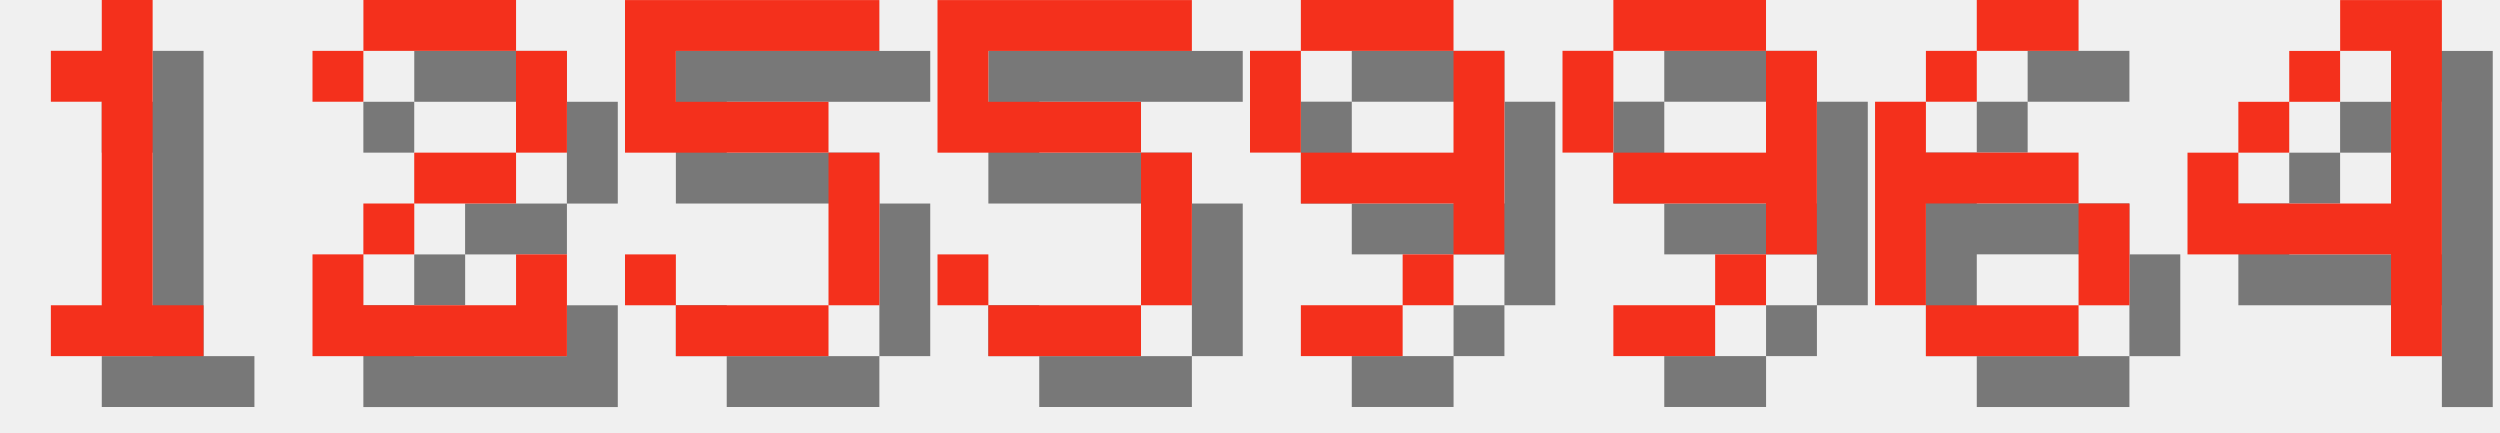
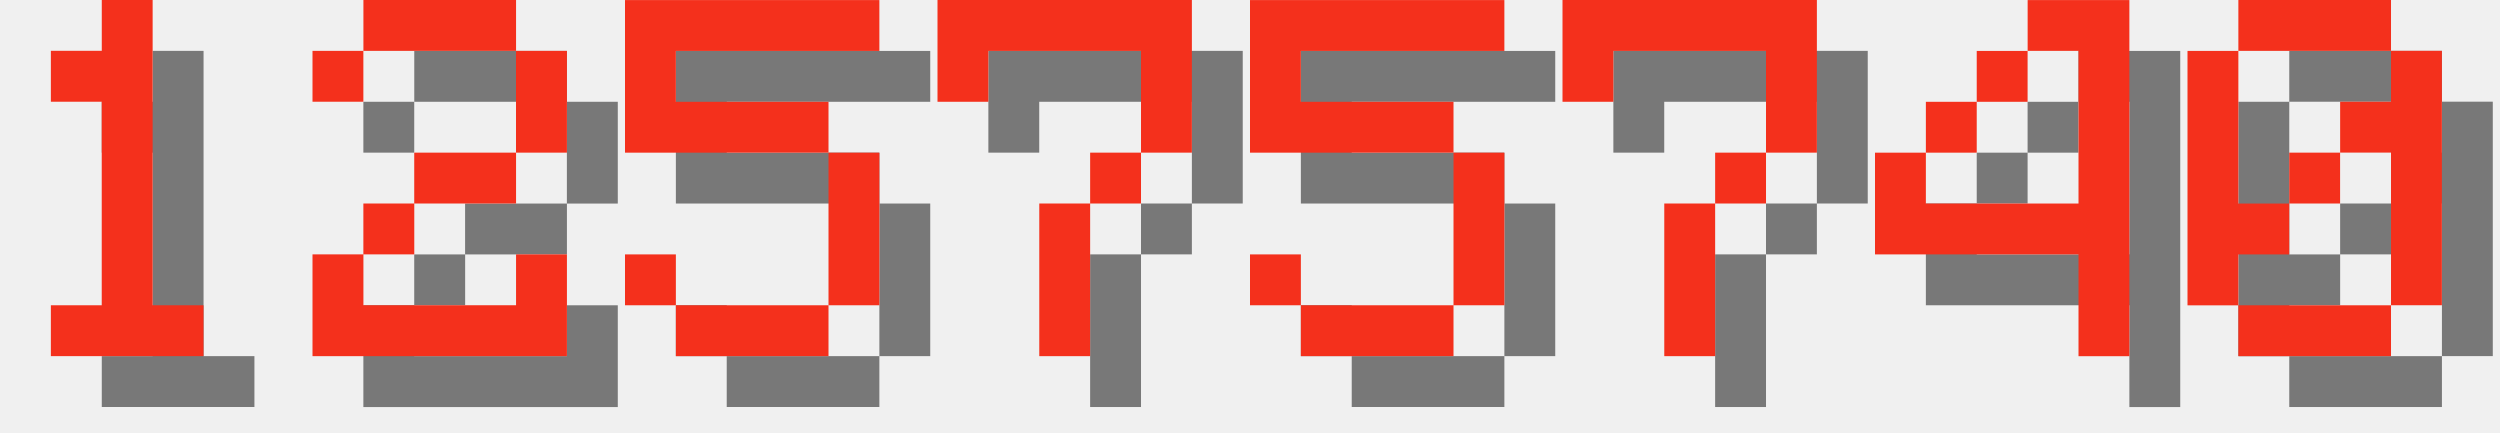
<svg xmlns="http://www.w3.org/2000/svg" version="1.1" width="208.0" height="36">
  <style>
        .text-foreground {
            fill: #F4301C;
        }
        .text-shadow {
            fill: #000000;
            fill-opacity: 0.5;
        }
    </style>
  <g class="digit" id="digit_1" transform="translate(0.0, 0), scale(4)">
    <path id="digit_1_shadow" class="text-shadow" d="m2.117 2.117v1.058h1.058v4.233h-1.058v1.058h3.175v-1.058h-1.058v-6.35h-1.058v1.058h-1.058z" fill-opacity=".5" style="paint-order:stroke fill markers" />
    <path id="digit_1_fg" class="text-foreground" d="m1.058 1.058v1.058h1.058v4.233h-1.058v1.058h3.175v-1.058h-1.058v-6.35h-1.058v1.058h-1.058z" fill="#fff" style="paint-order:stroke fill markers" />
  </g>
  <g class="digit" id="digit_2" transform="translate(26.0, 0), scale(4)">
    <path id="digit_2_shadow" class="text-shadow" d="m1.058 2.117v1.058h1.058v-1.058h3.175v2.117h-2.117v1.058h-1.058v1.058h-1.058v2.117h5.292v-2.117h-1.058v1.058h-3.175v-1.058h1.058v-1.058h2.117v-1.058h1.058v-2.117h-1.058v-1.058h-3.175v1.058h-1.058z" fill-opacity=".5" style="paint-order:stroke fill markers" />
    <path id="digit_2_fg" class="text-foreground" d="m0 1.058v1.058h1.058v-1.058h3.175v2.117h-2.117v1.058h-1.058v1.058h-1.058v2.117h5.292v-2.117h-1.058v1.058h-3.175v-1.058h1.058v-1.058h2.117v-1.058h1.058v-2.117h-1.058v-1.058h-3.175v1.058h-1.058z" fill="#fff" style="paint-order:stroke fill markers" />
  </g>
  <g class="digit" id="digit_5" transform="translate(52.0, 0), scale(4)">
    <path id="digit_5_shadow" class="text-shadow" d="m1.058 1.058v3.175h4.233v3.175h-3.175v-1.058h-1.058v1.058h1.058v1.058h3.175v-1.058h1.058v-3.175h-1.058v-1.058h-3.175v-1.058h4.233v-1.058h-5.292z" fill-opacity=".5" style="paint-order:stroke fill markers" />
    <path id="digit_5_fg" class="text-foreground" d="m0 0v3.175h4.233v3.175h-3.175v-1.058h-1.058v1.058h1.058v1.058h3.175v-1.058h1.058v-3.175h-1.058v-1.058h-3.175v-1.058h4.233v-1.058h-5.292z" fill="#fff" style="paint-order:stroke fill markers" />
  </g>
-   <g class="digit" id="digit_5" transform="translate(78.0, 0), scale(4)">
+   <g class="digit" id="digit_7" transform="translate(78.0, 0), scale(4)">
+     <path id="digit_7_shadow" class="text-shadow" d="m1.058 1.058 2e-6 2.117h1.058v-1.058h3.175v1.058l2e-7 1.058h-1.058v1.058h-1.058l4e-7 3.175 1.058 1e-7v-3.175h1.058v-1.058h1.058l5e-7 -1.058v-2.117z" fill-opacity=".5" style="paint-order:stroke fill markers" />
+     <path id="digit_7_fg" class="text-foreground" d="m0 0 2e-6 2.117h1.058v-1.058h3.175v1.058l2e-7 1.058h-1.058v1.058h-1.058l4e-7 3.175 1.058 1e-7v-3.175h1.058v-1.058h1.058l5e-7 -1.058v-2.117z" fill="#fff" style="paint-order:stroke fill markers" />
+   </g>
+   <g class="digit" id="digit_5" transform="translate(104.0, 0), scale(4)">
    <path id="digit_5_shadow" class="text-shadow" d="m1.058 1.058v3.175h4.233v3.175h-3.175v-1.058h-1.058v1.058h1.058v1.058h3.175v-1.058h1.058v-3.175h-1.058v-1.058h-3.175v-1.058h4.233v-1.058h-5.292z" fill-opacity=".5" style="paint-order:stroke fill markers" />
    <path id="digit_5_fg" class="text-foreground" d="m0 0v3.175h4.233v3.175h-3.175v-1.058h-1.058v1.058h1.058v1.058h3.175v-1.058h1.058v-3.175h-1.058v-1.058h-3.175v-1.058h4.233v-1.058h-5.292z" fill="#fff" style="paint-order:stroke fill markers" />
  </g>
-   <g class="digit" id="digit_9" transform="translate(104.0, 0), scale(4)">
-     <path id="digit_9_shadow" class="text-shadow" d="m2.117 1.058v1.058h3.175v-1.058h-3.175zm3.175 1.058v2.117h-3.175v1.058h3.175v1.058h1.058v-4.233h-1.058zm0 4.233h-1.058v1.058h1.058v-1.058zm-1.058 1.058h-2.117v1.058h2.117v-1.058zm-2.117-3.175v-2.117h-1.058v2.117h1.058z" fill-opacity=".5" style="paint-order:stroke fill markers" />
-     <path id="digit_9_fg" class="text-foreground" d="m1.058 0v1.058h3.175v-1.058h-3.175zm3.175 1.058v2.117h-3.175v1.058h3.175v1.058h1.058v-4.233h-1.058zm0 4.233h-1.058v1.058h1.058v-1.058zm-1.058 1.058h-2.117v1.058h2.117v-1.058zm-2.117-3.175v-2.117h-1.058v2.117h1.058z" fill="#fff" style="paint-order:stroke fill markers" />
+   <g class="digit" id="digit_7" transform="translate(130.0, 0), scale(4)">
+     <path id="digit_7_shadow" class="text-shadow" d="m1.058 1.058 2e-6 2.117h1.058v-1.058h3.175v1.058l2e-7 1.058h-1.058v1.058h-1.058l4e-7 3.175 1.058 1e-7v-3.175h1.058v-1.058h1.058l5e-7 -1.058v-2.117z" fill-opacity=".5" style="paint-order:stroke fill markers" />
+     <path id="digit_7_fg" class="text-foreground" d="m0 0 2e-6 2.117h1.058v-1.058h3.175v1.058l2e-7 1.058h-1.058v1.058h-1.058l4e-7 3.175 1.058 1e-7v-3.175h1.058v-1.058h1.058l5e-7 -1.058v-2.117z" fill="#fff" style="paint-order:stroke fill markers" />
  </g>
-   <g class="digit" id="digit_9" transform="translate(130.0, 0), scale(4)">
-     <path id="digit_9_shadow" class="text-shadow" d="m2.117 1.058v1.058h3.175v-1.058h-3.175zm3.175 1.058v2.117h-3.175v1.058h3.175v1.058h1.058v-4.233h-1.058zm0 4.233h-1.058v1.058h1.058v-1.058zm-1.058 1.058h-2.117v1.058h2.117v-1.058zm-2.117-3.175v-2.117h-1.058v2.117h1.058z" fill-opacity=".5" style="paint-order:stroke fill markers" />
-     <path id="digit_9_fg" class="text-foreground" d="m1.058 0v1.058h3.175v-1.058h-3.175zm3.175 1.058v2.117h-3.175v1.058h3.175v1.058h1.058v-4.233h-1.058zm0 4.233h-1.058v1.058h1.058v-1.058zm-1.058 1.058h-2.117v1.058h2.117v-1.058zm-2.117-3.175v-2.117h-1.058v2.117h1.058z" fill="#fff" style="paint-order:stroke fill markers" />
-   </g>
-   <g class="digit" id="digit_6" transform="translate(156.0, 0), scale(4)">
-     <path id="digit_6_shadow" class="text-shadow" d="m3.175 1.058v1.058h2.117v-1.058h-2.117zm0 1.058h-1.058v1.058h1.058v-1.058zm-1.058 1.058h-1.058v4.233h1.058v-2.117h3.175v-1.058h-3.175v-1.058zm3.175 2.117v2.117h1.058v-2.117h-1.058zm0 2.117h-3.175v1.058h3.175v-1.058z" fill-opacity=".5" style="paint-order:stroke fill markers" />
-     <path id="digit_6_fg" class="text-foreground" d="m2.117 0v1.058h2.117v-1.058h-2.117zm0 1.058h-1.058v1.058h1.058v-1.058zm-1.058 1.058h-1.058v4.233h1.058v-2.117h3.175v-1.058h-3.175v-1.058zm3.175 2.117v2.117h1.058v-2.117h-1.058zm0 2.117h-3.175v1.058h3.175v-1.058z" fill="#fff" style="paint-order:stroke fill markers" />
-   </g>
-   <g class="digit" id="digit_4" transform="translate(182.0, 0), scale(4)">
+   <g class="digit" id="digit_4" transform="translate(156.0, 0), scale(4)">
    <path id="digit_4_shadow" class="text-shadow" d="m4.233 1.058v1.058h1.058v3.175h-3.175v-1.058h-1.058v2.117h4.233v2.117h1.058v-7.408h-2.117zm-2.117 3.175h1.058v-1.058h-1.058v1.058zm1.058-1.058h1.058v-1.058h-1.058v1.058z" fill-opacity=".5" style="paint-order:stroke fill markers" />
    <path id="digit_4_fg" class="text-foreground" d="m3.175 0v1.058h1.058v3.175h-3.175v-1.058h-1.058v2.117h4.233v2.117h1.058v-7.408h-2.117zm-2.117 3.175h1.058v-1.058h-1.058v1.058zm1.058-1.058h1.058v-1.058h-1.058v1.058z" fill="#fff" style="paint-order:stroke fill markers" />
  </g>
+   <g class="digit" id="digit_0" transform="translate(182.0, 0), scale(4)">
+     <path id="digit_0_shadow" class="text-shadow" d="m2.117 1.058v1.058h3.175v-1.058h-3.175zm3.175 1.058v1.058h-1.058v1.058h1.058v3.175h1.058v-5.292h-1.058zm0 5.292h-3.175v1.058h3.175v-1.058zm-3.175 0v-1.058h1.058v-1.058h-1.058v-3.175h-1.058v5.292h1.058zm1.058-2.117h1.058v-1.058h-1.058v1.058z" fill-opacity=".5" style="paint-order:stroke fill markers" />
+     <path id="digit_0_fg" class="text-foreground" d="m1.058 0v1.058h3.175v-1.058h-3.175zm3.175 1.058v1.058h-1.058v1.058h1.058v3.175h1.058v-5.292h-1.058zm0 5.292h-3.175v1.058h3.175v-1.058zm-3.175 0v-1.058h1.058v-1.058h-1.058v-3.175h-1.058v5.292h1.058zm1.058-2.117h1.058v-1.058h-1.058v1.058z" fill="#fff" style="paint-order:stroke fill markers" />
+   </g>
</svg>
